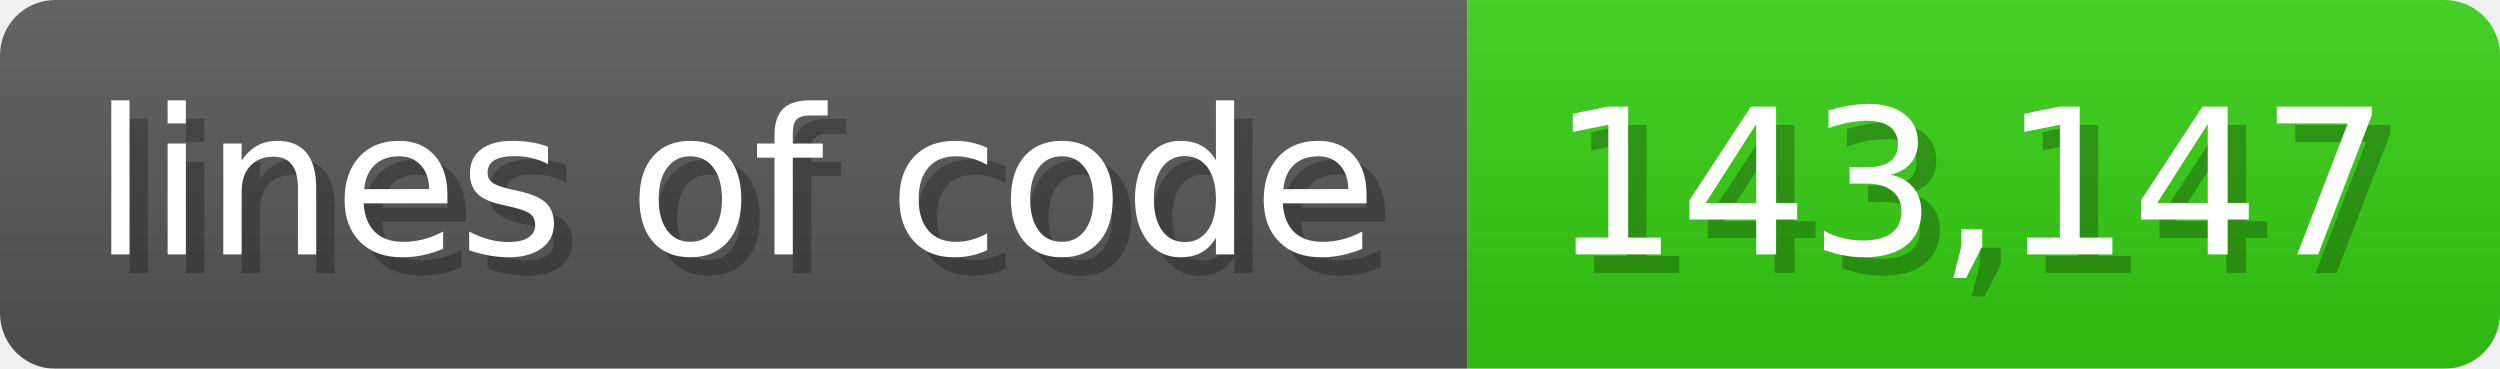
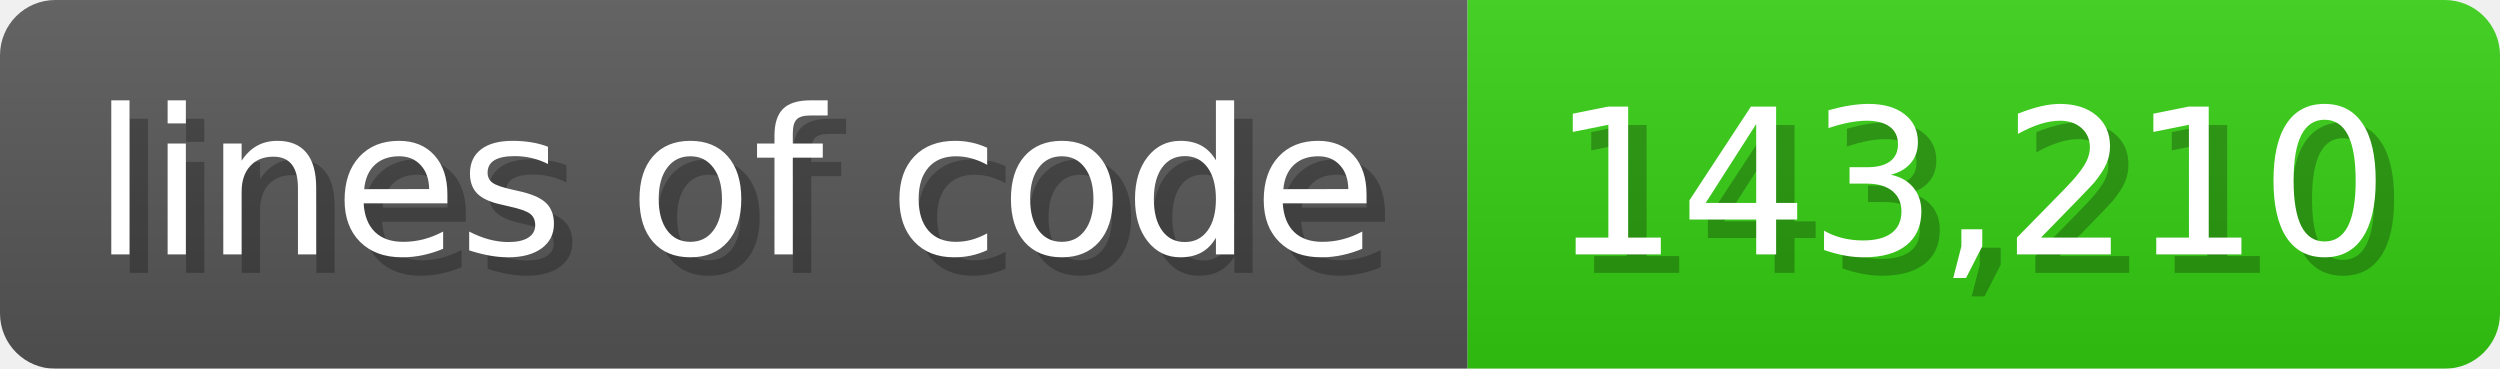
<svg xmlns="http://www.w3.org/2000/svg" width="135.6" height="20" viewBox="0 0 1356 200">
  <linearGradient id="a" x2="0" y2="100%">
    <stop offset="0" stop-opacity=".1" stop-color="#EEE" />
    <stop offset="1" stop-opacity=".1" />
  </linearGradient>
  <mask id="m">
    <rect width="1356" height="200" rx="30" fill="#FFF" />
  </mask>
  <g mask="url(#m)">
    <rect width="796" height="200" fill="#555" />
    <rect width="560" height="200" fill="#3C1" x="796" />
    <rect width="1356" height="200" fill="url(#a)" />
  </g>
  <g fill="#fff" text-anchor="start" font-family="Verdana,DejaVu Sans,sans-serif" font-size="110">
    <text x="60" y="148" textLength="696" fill="#000" opacity="0.25">lines of code</text>
    <text x="50" y="138" textLength="696">lines of code</text>
-     <text x="851" y="148" textLength="460" fill="#000" opacity="0.25">143,147</text>
-     <text x="841" y="138" textLength="460">143,147</text>
+     <text x="851" y="148" textLength="460" fill="#000" opacity="0.25">143,210</text>
+     <text x="841" y="138" textLength="460">143,210</text>
  </g>
</svg>
